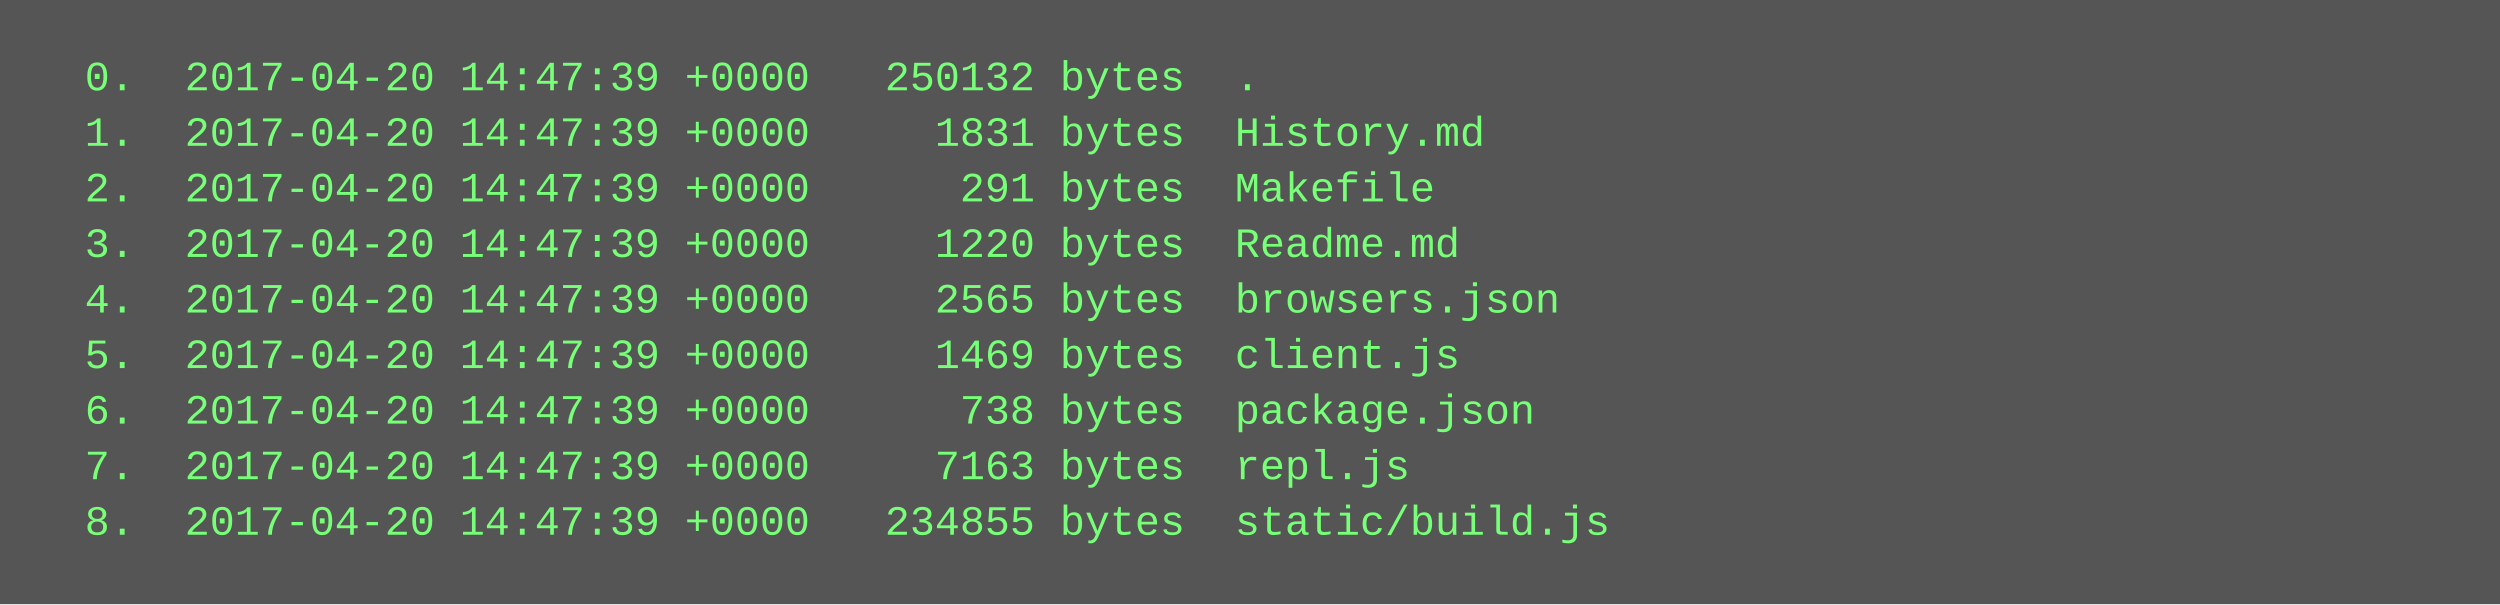
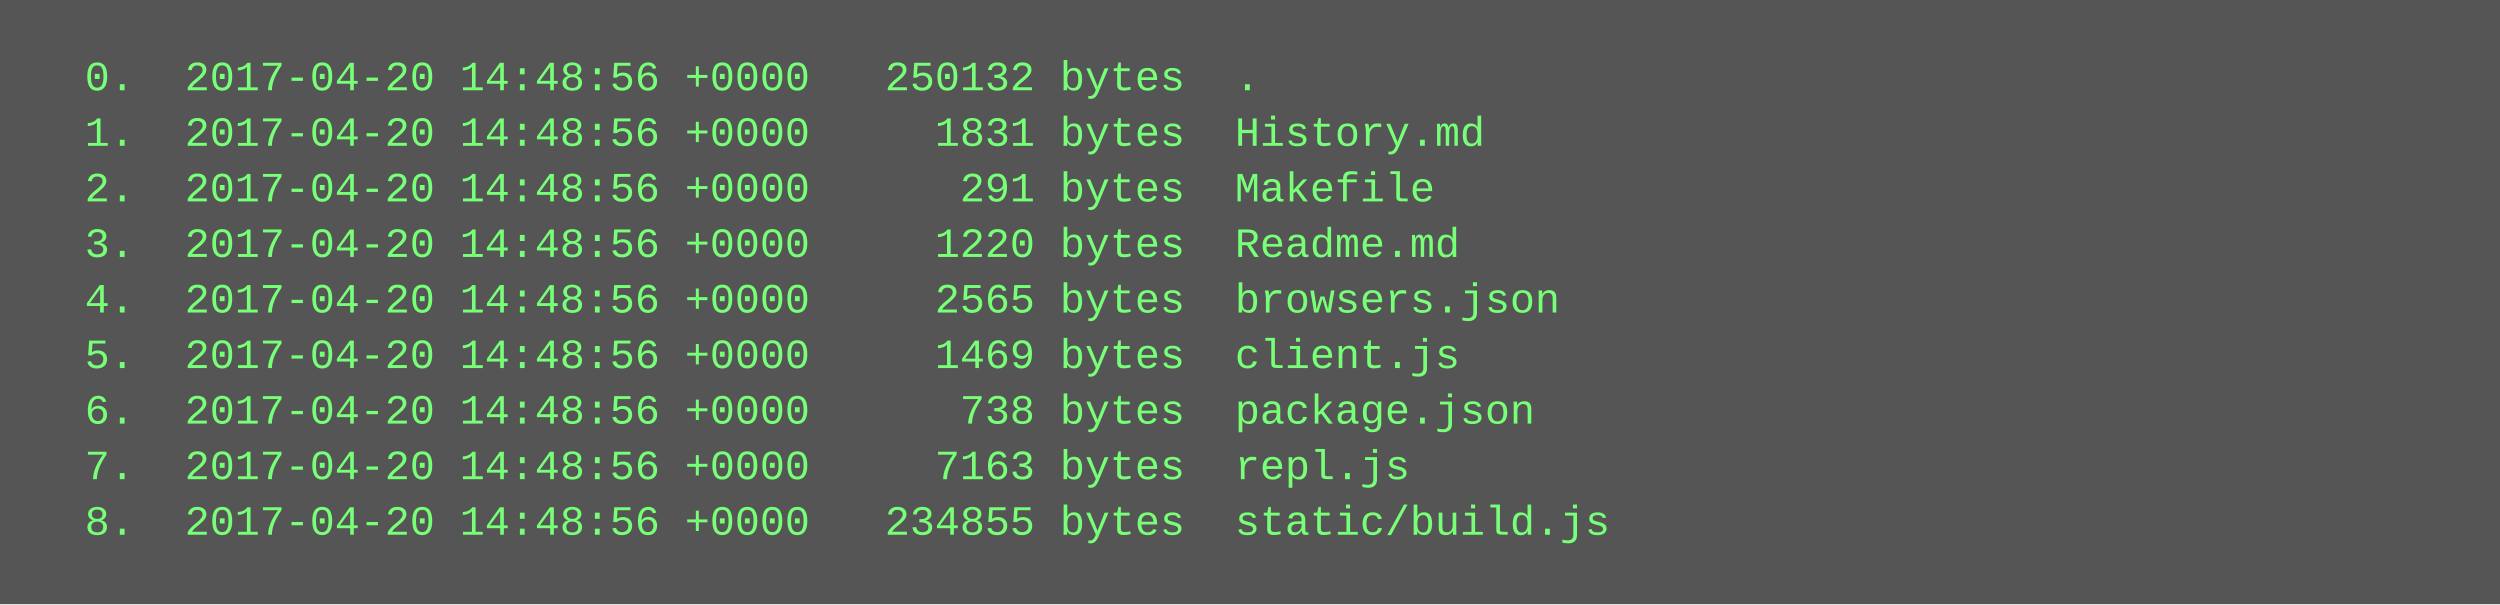
<svg xmlns="http://www.w3.org/2000/svg" height="174" width="720">
  <rect height="174" fill="#555" width="720" />
  <text fill="#7f7" font-family="Courier New" font-size="12" xml:space="preserve">
-     <tspan x="10" y="26">  0.  2017-04-20 14:47:39 +0000   250132 bytes  .</tspan>
-     <tspan x="10" y="42">  1.  2017-04-20 14:47:39 +0000     1831 bytes  History.md</tspan>
-     <tspan x="10" y="58">  2.  2017-04-20 14:47:39 +0000      291 bytes  Makefile</tspan>
-     <tspan x="10" y="74">  3.  2017-04-20 14:47:39 +0000     1220 bytes  Readme.md</tspan>
-     <tspan x="10" y="90">  4.  2017-04-20 14:47:39 +0000     2565 bytes  browsers.json</tspan>
-     <tspan x="10" y="106">  5.  2017-04-20 14:47:39 +0000     1469 bytes  client.js</tspan>
-     <tspan x="10" y="122">  6.  2017-04-20 14:47:39 +0000      738 bytes  package.json</tspan>
-     <tspan x="10" y="138">  7.  2017-04-20 14:47:39 +0000     7163 bytes  repl.js</tspan>
-     <tspan x="10" y="154">  8.  2017-04-20 14:47:39 +0000   234855 bytes  static/build.js</tspan>
+     <tspan x="10" y="26">  0.  2017-04-20 14:48:56 +0000   250132 bytes  .</tspan>
+     <tspan x="10" y="42">  1.  2017-04-20 14:48:56 +0000     1831 bytes  History.md</tspan>
+     <tspan x="10" y="58">  2.  2017-04-20 14:48:56 +0000      291 bytes  Makefile</tspan>
+     <tspan x="10" y="74">  3.  2017-04-20 14:48:56 +0000     1220 bytes  Readme.md</tspan>
+     <tspan x="10" y="90">  4.  2017-04-20 14:48:56 +0000     2565 bytes  browsers.json</tspan>
+     <tspan x="10" y="106">  5.  2017-04-20 14:48:56 +0000     1469 bytes  client.js</tspan>
+     <tspan x="10" y="122">  6.  2017-04-20 14:48:56 +0000      738 bytes  package.json</tspan>
+     <tspan x="10" y="138">  7.  2017-04-20 14:48:56 +0000     7163 bytes  repl.js</tspan>
+     <tspan x="10" y="154">  8.  2017-04-20 14:48:56 +0000   234855 bytes  static/build.js</tspan>
  </text>
</svg>
